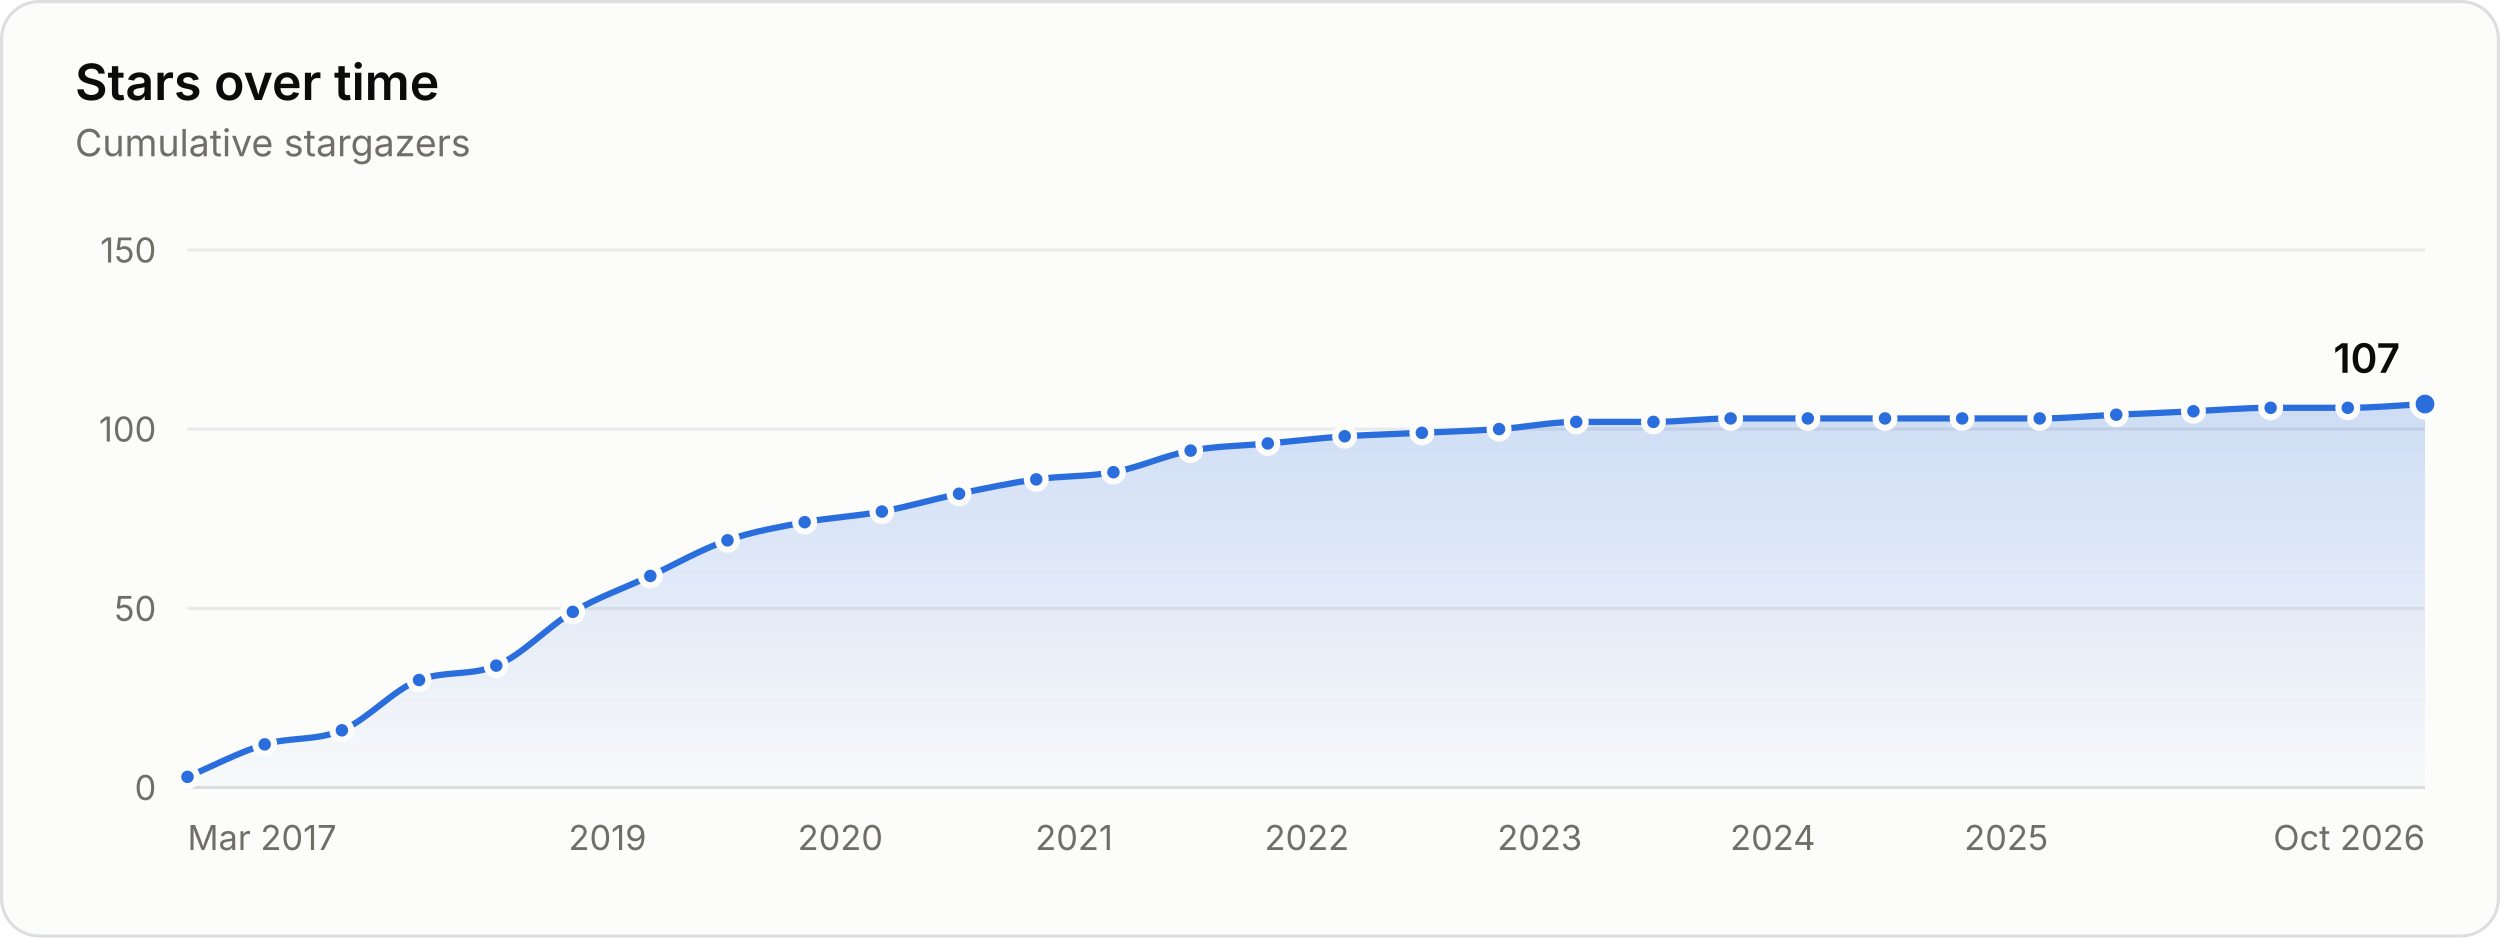
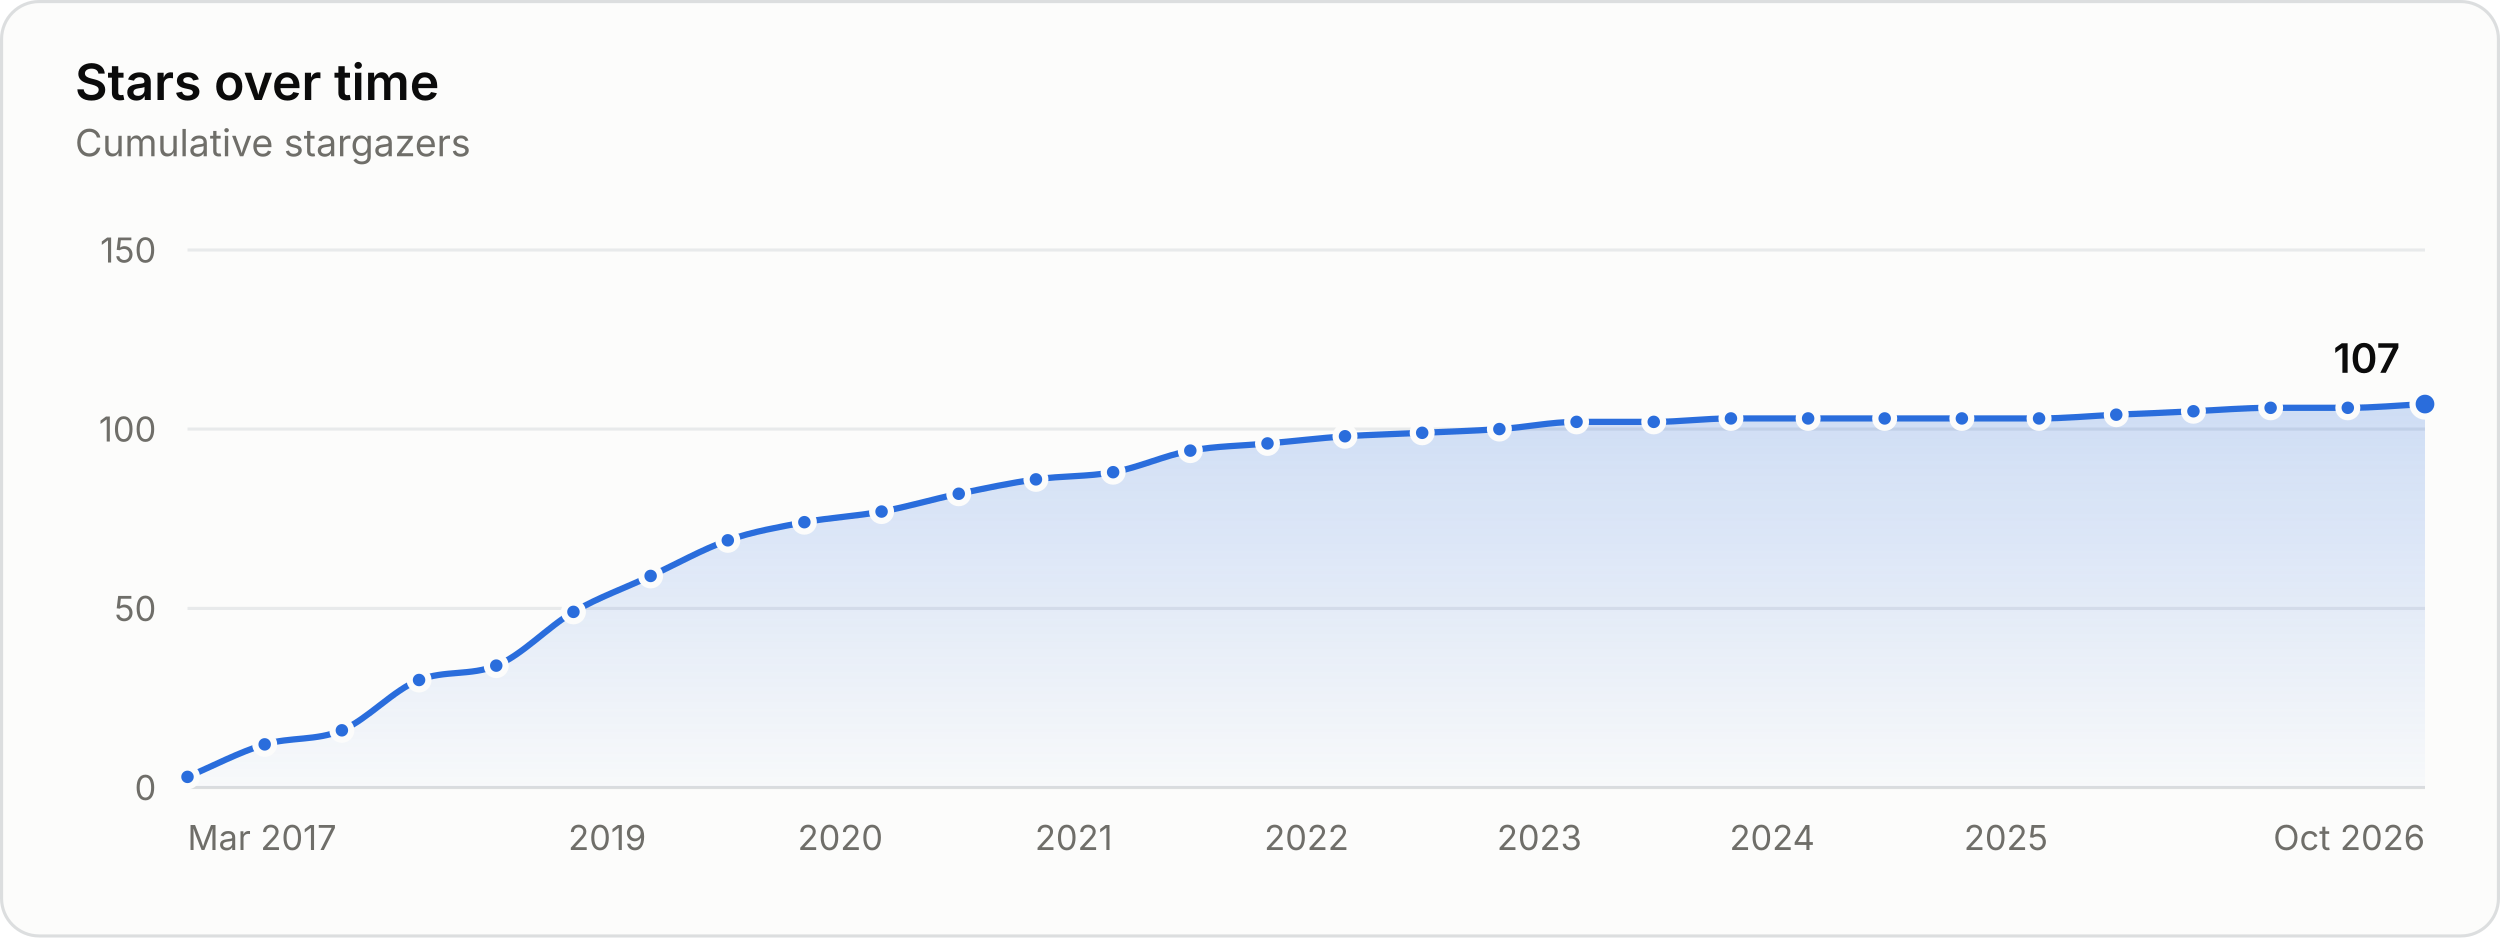
<svg xmlns="http://www.w3.org/2000/svg" width="800" height="300" viewBox="0 0 800 300" role="img" aria-labelledby="title desc">
  <rect x="0.5" y="0.5" width="799" height="299" rx="12" fill="#fcfcfb" stroke="#dcdedf" />
  <g font-family="&quot;IBM Plex Sans&quot;, system-ui, -apple-system, &quot;Segoe UI&quot;, sans-serif" font-size="11" fill="#52514e" style="font-variant-numeric:tabular-nums">
    <defs>
      <linearGradient id="stars-fade" x1="0" y1="0" x2="0" y2="1">
        <stop stop-color="#2a6ddc" stop-opacity="0.22" />
        <stop offset="1" stop-color="#2a6ddc" stop-opacity="0.02" />
      </linearGradient>
    </defs>
    <text x="24" y="32" fill="#0b0b0b" font-size="16" font-weight="600">Stars over time</text>
    <text x="24.0" y="50.0" fill="#6f6e69" font-size="12">Cumulative stargazers</text>
    <line x1="60.0" x2="776.0" y1="252.0" y2="252.0" stroke="#dcdedf" />
    <text x="50.0" y="256.0" fill="#6f6e69" text-anchor="end">0</text>
    <line x1="60.0" x2="776.0" y1="194.7" y2="194.7" stroke="#e8eaeb" />
    <text x="50.0" y="198.7" fill="#6f6e69" text-anchor="end">50</text>
    <line x1="60.0" x2="776.0" y1="137.3" y2="137.3" stroke="#e8eaeb" />
    <text x="50.0" y="141.3" fill="#6f6e69" text-anchor="end">100</text>
    <line x1="60.0" x2="776.0" y1="80.0" y2="80.0" stroke="#e8eaeb" />
    <text x="50.0" y="84.0" fill="#6f6e69" text-anchor="end">150</text>
    <text x="60.0" y="272.0" fill="#6f6e69">Mar 2017</text>
-     <text x="194.4" y="272.0" fill="#6f6e69" text-anchor="middle">2019</text>
+     <text x="194.3" y="272.0" fill="#6f6e69" text-anchor="middle">2019</text>
    <text x="268.9" y="272.0" fill="#6f6e69" text-anchor="middle">2020</text>
-     <text x="343.7" y="272.0" fill="#6f6e69" text-anchor="middle">2021</text>
-     <text x="418.2" y="272.0" fill="#6f6e69" text-anchor="middle">2022</text>
-     <text x="492.7" y="272.0" fill="#6f6e69" text-anchor="middle">2023</text>
-     <text x="567.3" y="272.0" fill="#6f6e69" text-anchor="middle">2024</text>
-     <text x="642.0" y="272.0" fill="#6f6e69" text-anchor="middle">2025</text>
+     <text x="343.6" y="272.0" fill="#6f6e69" text-anchor="middle">2021</text>
+     <text x="418.1" y="272.0" fill="#6f6e69" text-anchor="middle">2022</text>
+     <text x="492.6" y="272.0" fill="#6f6e69" text-anchor="middle">2023</text>
+     <text x="567.1" y="272.0" fill="#6f6e69" text-anchor="middle">2024</text>
+     <text x="641.9" y="272.0" fill="#6f6e69" text-anchor="middle">2025</text>
    <text x="776.0" y="272.0" fill="#6f6e69" text-anchor="end">Oct 2026</text>
-     <path d="M60.0 248.6C68.2 245.1 76.5 240.7 84.7 238.2C92.9 235.8 101.2 237.1 109.4 233.7C117.7 230.2 125.9 220.7 134.1 217.6C142.4 214.5 150.6 216.4 158.8 213.0C167.0 209.7 175.2 200.6 183.3 195.8C191.6 191.0 199.8 188.2 208.1 184.3C216.3 180.5 224.5 175.7 232.8 172.9C241.0 170.0 249.2 168.7 257.5 167.1C265.7 165.6 274.0 165.2 282.2 163.7C290.4 162.2 298.7 159.7 306.9 158.0C315.1 156.3 323.4 154.5 331.6 153.4C339.9 152.2 348.1 152.6 356.3 151.1C364.6 149.6 372.8 145.7 381.0 144.2C389.3 142.7 397.5 142.7 405.7 141.9C413.9 141.2 422.1 140.2 430.3 139.6C438.5 139.1 446.7 138.9 455.0 138.5C463.2 138.1 471.4 137.9 479.7 137.3C487.9 136.8 496.1 135.0 504.4 135.0C512.6 135.0 520.9 135.0 529.1 135.0C537.3 135.0 545.6 133.9 553.8 133.9C562.0 133.9 570.3 133.9 578.5 133.9C586.8 133.9 595.0 133.9 603.2 133.9C611.5 133.9 619.7 133.9 627.9 133.9C636.2 133.9 644.4 133.9 652.7 133.9C660.8 133.9 669.0 133.1 677.2 132.7C685.4 132.4 693.6 132.0 701.9 131.6C710.1 131.2 718.3 130.5 726.6 130.5C734.8 130.5 743.1 130.5 751.3 130.5C759.5 130.5 767.8 129.7 776.0 129.3L776.0 252.0L60.0 252.0Z" fill="url(#stars-fade)" />
-     <path d="M60.0 248.6C68.2 245.1 76.5 240.7 84.7 238.2C92.9 235.8 101.2 237.1 109.4 233.7C117.7 230.2 125.9 220.7 134.1 217.6C142.4 214.5 150.6 216.4 158.8 213.0C167.0 209.7 175.2 200.6 183.3 195.8C191.6 191.0 199.8 188.2 208.1 184.3C216.3 180.5 224.5 175.7 232.8 172.9C241.0 170.0 249.2 168.7 257.5 167.1C265.7 165.6 274.0 165.2 282.2 163.7C290.4 162.2 298.7 159.7 306.9 158.0C315.1 156.3 323.4 154.5 331.6 153.4C339.9 152.2 348.1 152.6 356.3 151.1C364.6 149.6 372.8 145.7 381.0 144.2C389.3 142.7 397.5 142.7 405.7 141.9C413.9 141.2 422.1 140.2 430.3 139.6C438.5 139.1 446.7 138.9 455.0 138.5C463.2 138.1 471.4 137.9 479.7 137.3C487.9 136.8 496.1 135.0 504.4 135.0C512.6 135.0 520.9 135.0 529.1 135.0C537.3 135.0 545.6 133.9 553.8 133.9C562.0 133.9 570.3 133.9 578.5 133.9C586.8 133.9 595.0 133.9 603.2 133.9C611.5 133.9 619.7 133.9 627.9 133.9C636.2 133.9 644.4 133.9 652.7 133.9C660.8 133.9 669.0 133.1 677.2 132.7C685.4 132.4 693.6 132.0 701.9 131.6C710.1 131.2 718.3 130.5 726.6 130.5C734.8 130.5 743.1 130.5 751.3 130.5C759.5 130.5 767.8 129.7 776.0 129.3" fill="none" stroke="#2a6ddc" stroke-width="2" stroke-linejoin="round" stroke-linecap="round" />
+     <path d="M60.0 248.6C68.2 245.1 76.5 240.7 84.7 238.2C92.9 235.8 101.2 237.1 109.4 233.7C117.6 230.2 125.9 220.8 134.1 217.6C142.3 214.4 150.6 216.3 158.8 213.0C167.0 209.7 175.3 200.6 183.5 195.8C191.8 191.0 200.0 188.2 208.2 184.3C216.5 180.5 224.7 175.8 232.9 172.9C241.1 170.0 249.3 168.7 257.4 167.1C265.7 165.6 273.9 165.2 282.1 163.7C290.4 162.2 298.6 159.7 306.8 158.0C315.1 156.3 323.3 154.5 331.5 153.4C339.8 152.2 348.0 152.6 356.2 151.1C364.5 149.6 372.7 145.7 380.9 144.2C389.2 142.7 397.4 142.7 405.6 141.9C413.9 141.2 422.1 140.2 430.4 139.6C438.6 139.1 446.8 138.9 455.1 138.5C463.3 138.1 471.5 137.9 479.8 137.3C488.0 136.8 496.2 135.0 504.5 135.0C512.7 135.0 520.9 135.0 529.2 135.0C537.4 135.0 545.6 133.9 553.9 133.9C562.1 133.9 570.3 133.9 578.6 133.9C586.7 133.9 594.9 133.9 603.1 133.9C611.3 133.9 619.5 133.9 627.8 133.9C636.0 133.9 644.2 133.9 652.5 133.9C660.7 133.9 669.0 133.1 677.2 132.7C685.4 132.4 693.7 132.0 701.9 131.6C710.1 131.2 718.4 130.5 726.6 130.5C734.8 130.5 743.1 130.5 751.3 130.5C759.5 130.5 767.8 129.7 776.0 129.3L776.0 252.0L60.0 252.0Z" fill="url(#stars-fade)" />
+     <path d="M60.0 248.6C68.2 245.1 76.5 240.7 84.7 238.2C92.9 235.8 101.2 237.1 109.4 233.7C117.6 230.2 125.9 220.8 134.1 217.6C142.3 214.4 150.6 216.3 158.8 213.0C167.0 209.7 175.3 200.6 183.5 195.8C191.8 191.0 200.0 188.2 208.2 184.3C216.5 180.5 224.7 175.8 232.9 172.9C241.1 170.0 249.3 168.7 257.4 167.1C265.7 165.6 273.9 165.2 282.1 163.7C290.4 162.2 298.6 159.7 306.8 158.0C315.1 156.3 323.3 154.5 331.5 153.4C339.8 152.2 348.0 152.6 356.2 151.1C364.5 149.6 372.7 145.7 380.9 144.2C389.2 142.7 397.4 142.7 405.6 141.9C413.9 141.2 422.1 140.2 430.4 139.6C438.6 139.1 446.8 138.9 455.1 138.5C463.3 138.1 471.5 137.9 479.8 137.3C488.0 136.8 496.2 135.0 504.5 135.0C512.7 135.0 520.9 135.0 529.2 135.0C537.4 135.0 545.6 133.9 553.9 133.9C562.1 133.9 570.3 133.9 578.6 133.9C586.7 133.9 594.9 133.9 603.1 133.9C611.3 133.9 619.5 133.9 627.8 133.9C636.0 133.9 644.2 133.9 652.5 133.9C660.7 133.9 669.0 133.1 677.2 132.7C685.4 132.4 693.7 132.0 701.9 131.6C710.1 131.2 718.4 130.5 726.6 130.5C734.8 130.5 743.1 130.5 751.3 130.5C759.5 130.5 767.8 129.7 776.0 129.3" fill="none" stroke="#2a6ddc" stroke-width="2" stroke-linejoin="round" stroke-linecap="round" />
    <circle cx="60.0" cy="248.6" r="3" fill="#2a6ddc" stroke="#fcfcfb" stroke-width="2" />
    <circle cx="84.7" cy="238.2" r="3" fill="#2a6ddc" stroke="#fcfcfb" stroke-width="2" />
    <circle cx="109.4" cy="233.7" r="3" fill="#2a6ddc" stroke="#fcfcfb" stroke-width="2" />
    <circle cx="134.1" cy="217.6" r="3" fill="#2a6ddc" stroke="#fcfcfb" stroke-width="2" />
    <circle cx="158.8" cy="213.0" r="3" fill="#2a6ddc" stroke="#fcfcfb" stroke-width="2" />
-     <circle cx="183.3" cy="195.8" r="3" fill="#2a6ddc" stroke="#fcfcfb" stroke-width="2" />
-     <circle cx="208.1" cy="184.3" r="3" fill="#2a6ddc" stroke="#fcfcfb" stroke-width="2" />
-     <circle cx="232.8" cy="172.9" r="3" fill="#2a6ddc" stroke="#fcfcfb" stroke-width="2" />
-     <circle cx="257.5" cy="167.1" r="3" fill="#2a6ddc" stroke="#fcfcfb" stroke-width="2" />
-     <circle cx="282.2" cy="163.7" r="3" fill="#2a6ddc" stroke="#fcfcfb" stroke-width="2" />
-     <circle cx="306.9" cy="158.0" r="3" fill="#2a6ddc" stroke="#fcfcfb" stroke-width="2" />
-     <circle cx="331.6" cy="153.4" r="3" fill="#2a6ddc" stroke="#fcfcfb" stroke-width="2" />
-     <circle cx="356.3" cy="151.1" r="3" fill="#2a6ddc" stroke="#fcfcfb" stroke-width="2" />
-     <circle cx="381.0" cy="144.2" r="3" fill="#2a6ddc" stroke="#fcfcfb" stroke-width="2" />
-     <circle cx="405.7" cy="141.9" r="3" fill="#2a6ddc" stroke="#fcfcfb" stroke-width="2" />
-     <circle cx="430.3" cy="139.6" r="3" fill="#2a6ddc" stroke="#fcfcfb" stroke-width="2" />
-     <circle cx="455.0" cy="138.5" r="3" fill="#2a6ddc" stroke="#fcfcfb" stroke-width="2" />
-     <circle cx="479.7" cy="137.3" r="3" fill="#2a6ddc" stroke="#fcfcfb" stroke-width="2" />
-     <circle cx="504.4" cy="135.0" r="3" fill="#2a6ddc" stroke="#fcfcfb" stroke-width="2" />
-     <circle cx="529.1" cy="135.0" r="3" fill="#2a6ddc" stroke="#fcfcfb" stroke-width="2" />
-     <circle cx="553.8" cy="133.9" r="3" fill="#2a6ddc" stroke="#fcfcfb" stroke-width="2" />
-     <circle cx="578.5" cy="133.9" r="3" fill="#2a6ddc" stroke="#fcfcfb" stroke-width="2" />
-     <circle cx="603.2" cy="133.9" r="3" fill="#2a6ddc" stroke="#fcfcfb" stroke-width="2" />
-     <circle cx="627.9" cy="133.9" r="3" fill="#2a6ddc" stroke="#fcfcfb" stroke-width="2" />
-     <circle cx="652.7" cy="133.9" r="3" fill="#2a6ddc" stroke="#fcfcfb" stroke-width="2" />
+     <circle cx="183.5" cy="195.8" r="3" fill="#2a6ddc" stroke="#fcfcfb" stroke-width="2" />
+     <circle cx="208.2" cy="184.3" r="3" fill="#2a6ddc" stroke="#fcfcfb" stroke-width="2" />
+     <circle cx="232.9" cy="172.9" r="3" fill="#2a6ddc" stroke="#fcfcfb" stroke-width="2" />
+     <circle cx="257.4" cy="167.1" r="3" fill="#2a6ddc" stroke="#fcfcfb" stroke-width="2" />
+     <circle cx="282.1" cy="163.7" r="3" fill="#2a6ddc" stroke="#fcfcfb" stroke-width="2" />
+     <circle cx="306.8" cy="158.0" r="3" fill="#2a6ddc" stroke="#fcfcfb" stroke-width="2" />
+     <circle cx="331.5" cy="153.4" r="3" fill="#2a6ddc" stroke="#fcfcfb" stroke-width="2" />
+     <circle cx="356.2" cy="151.1" r="3" fill="#2a6ddc" stroke="#fcfcfb" stroke-width="2" />
+     <circle cx="380.9" cy="144.2" r="3" fill="#2a6ddc" stroke="#fcfcfb" stroke-width="2" />
+     <circle cx="405.6" cy="141.9" r="3" fill="#2a6ddc" stroke="#fcfcfb" stroke-width="2" />
+     <circle cx="430.4" cy="139.6" r="3" fill="#2a6ddc" stroke="#fcfcfb" stroke-width="2" />
+     <circle cx="455.1" cy="138.5" r="3" fill="#2a6ddc" stroke="#fcfcfb" stroke-width="2" />
+     <circle cx="479.8" cy="137.3" r="3" fill="#2a6ddc" stroke="#fcfcfb" stroke-width="2" />
+     <circle cx="504.5" cy="135.0" r="3" fill="#2a6ddc" stroke="#fcfcfb" stroke-width="2" />
+     <circle cx="529.2" cy="135.0" r="3" fill="#2a6ddc" stroke="#fcfcfb" stroke-width="2" />
+     <circle cx="553.9" cy="133.9" r="3" fill="#2a6ddc" stroke="#fcfcfb" stroke-width="2" />
+     <circle cx="578.6" cy="133.9" r="3" fill="#2a6ddc" stroke="#fcfcfb" stroke-width="2" />
+     <circle cx="603.1" cy="133.9" r="3" fill="#2a6ddc" stroke="#fcfcfb" stroke-width="2" />
+     <circle cx="627.8" cy="133.9" r="3" fill="#2a6ddc" stroke="#fcfcfb" stroke-width="2" />
+     <circle cx="652.5" cy="133.9" r="3" fill="#2a6ddc" stroke="#fcfcfb" stroke-width="2" />
    <circle cx="677.2" cy="132.7" r="3" fill="#2a6ddc" stroke="#fcfcfb" stroke-width="2" />
    <circle cx="701.9" cy="131.6" r="3" fill="#2a6ddc" stroke="#fcfcfb" stroke-width="2" />
    <circle cx="726.6" cy="130.5" r="3" fill="#2a6ddc" stroke="#fcfcfb" stroke-width="2" />
    <circle cx="751.3" cy="130.5" r="3" fill="#2a6ddc" stroke="#fcfcfb" stroke-width="2" />
    <circle cx="776.0" cy="129.3" r="4" fill="#2a6ddc" stroke="#fcfcfb" stroke-width="2" />
    <text x="768.0" y="119.3" fill="#0b0b0b" text-anchor="end" font-size="13" font-weight="600">107</text>
    <rect x="60.0" y="80" width="12.4" height="172" fill-opacity="0" />
    <rect x="72.4" y="80" width="24.7" height="172" fill-opacity="0" />
    <rect x="97.1" y="80" width="24.7" height="172" fill-opacity="0" />
    <rect x="121.8" y="80" width="24.7" height="172" fill-opacity="0" />
-     <rect x="146.5" y="80" width="24.6" height="172" fill-opacity="0" />
-     <rect x="171.1" y="80" width="24.6" height="172" fill-opacity="0" />
-     <rect x="195.7" y="80" width="24.7" height="172" fill-opacity="0" />
-     <rect x="220.4" y="80" width="24.7" height="172" fill-opacity="0" />
-     <rect x="245.1" y="80" width="24.7" height="172" fill-opacity="0" />
+     <rect x="146.5" y="80" width="24.7" height="172" fill-opacity="0" />
+     <rect x="171.2" y="80" width="24.7" height="172" fill-opacity="0" />
+     <rect x="195.9" y="80" width="24.7" height="172" fill-opacity="0" />
+     <rect x="220.6" y="80" width="24.6" height="172" fill-opacity="0" />
+     <rect x="245.2" y="80" width="24.6" height="172" fill-opacity="0" />
    <rect x="269.8" y="80" width="24.7" height="172" fill-opacity="0" />
    <rect x="294.5" y="80" width="24.7" height="172" fill-opacity="0" />
-     <rect x="319.3" y="80" width="24.7" height="172" fill-opacity="0" />
-     <rect x="344.0" y="80" width="24.7" height="172" fill-opacity="0" />
-     <rect x="368.7" y="80" width="24.7" height="172" fill-opacity="0" />
-     <rect x="393.4" y="80" width="24.6" height="172" fill-opacity="0" />
-     <rect x="418.0" y="80" width="24.6" height="172" fill-opacity="0" />
-     <rect x="442.6" y="80" width="24.7" height="172" fill-opacity="0" />
-     <rect x="467.3" y="80" width="24.7" height="172" fill-opacity="0" />
-     <rect x="492.0" y="80" width="24.7" height="172" fill-opacity="0" />
-     <rect x="516.7" y="80" width="24.7" height="172" fill-opacity="0" />
+     <rect x="319.2" y="80" width="24.7" height="172" fill-opacity="0" />
+     <rect x="343.9" y="80" width="24.7" height="172" fill-opacity="0" />
+     <rect x="368.6" y="80" width="24.7" height="172" fill-opacity="0" />
+     <rect x="393.3" y="80" width="24.7" height="172" fill-opacity="0" />
+     <rect x="418.0" y="80" width="24.7" height="172" fill-opacity="0" />
+     <rect x="442.7" y="80" width="24.7" height="172" fill-opacity="0" />
+     <rect x="467.4" y="80" width="24.7" height="172" fill-opacity="0" />
+     <rect x="492.1" y="80" width="24.7" height="172" fill-opacity="0" />
+     <rect x="516.8" y="80" width="24.7" height="172" fill-opacity="0" />
    <rect x="541.5" y="80" width="24.7" height="172" fill-opacity="0" />
-     <rect x="566.2" y="80" width="24.7" height="172" fill-opacity="0" />
-     <rect x="590.9" y="80" width="24.7" height="172" fill-opacity="0" />
-     <rect x="615.6" y="80" width="24.7" height="172" fill-opacity="0" />
-     <rect x="640.3" y="80" width="24.6" height="172" fill-opacity="0" />
-     <rect x="664.9" y="80" width="24.6" height="172" fill-opacity="0" />
+     <rect x="566.2" y="80" width="24.6" height="172" fill-opacity="0" />
+     <rect x="590.8" y="80" width="24.6" height="172" fill-opacity="0" />
+     <rect x="615.4" y="80" width="24.7" height="172" fill-opacity="0" />
+     <rect x="640.1" y="80" width="24.7" height="172" fill-opacity="0" />
+     <rect x="664.8" y="80" width="24.7" height="172" fill-opacity="0" />
    <rect x="689.5" y="80" width="24.7" height="172" fill-opacity="0" />
    <rect x="714.2" y="80" width="24.7" height="172" fill-opacity="0" />
    <rect x="738.9" y="80" width="24.7" height="172" fill-opacity="0" />
    <rect x="763.6" y="80" width="12.4" height="172" fill-opacity="0" />
  </g>
</svg>
